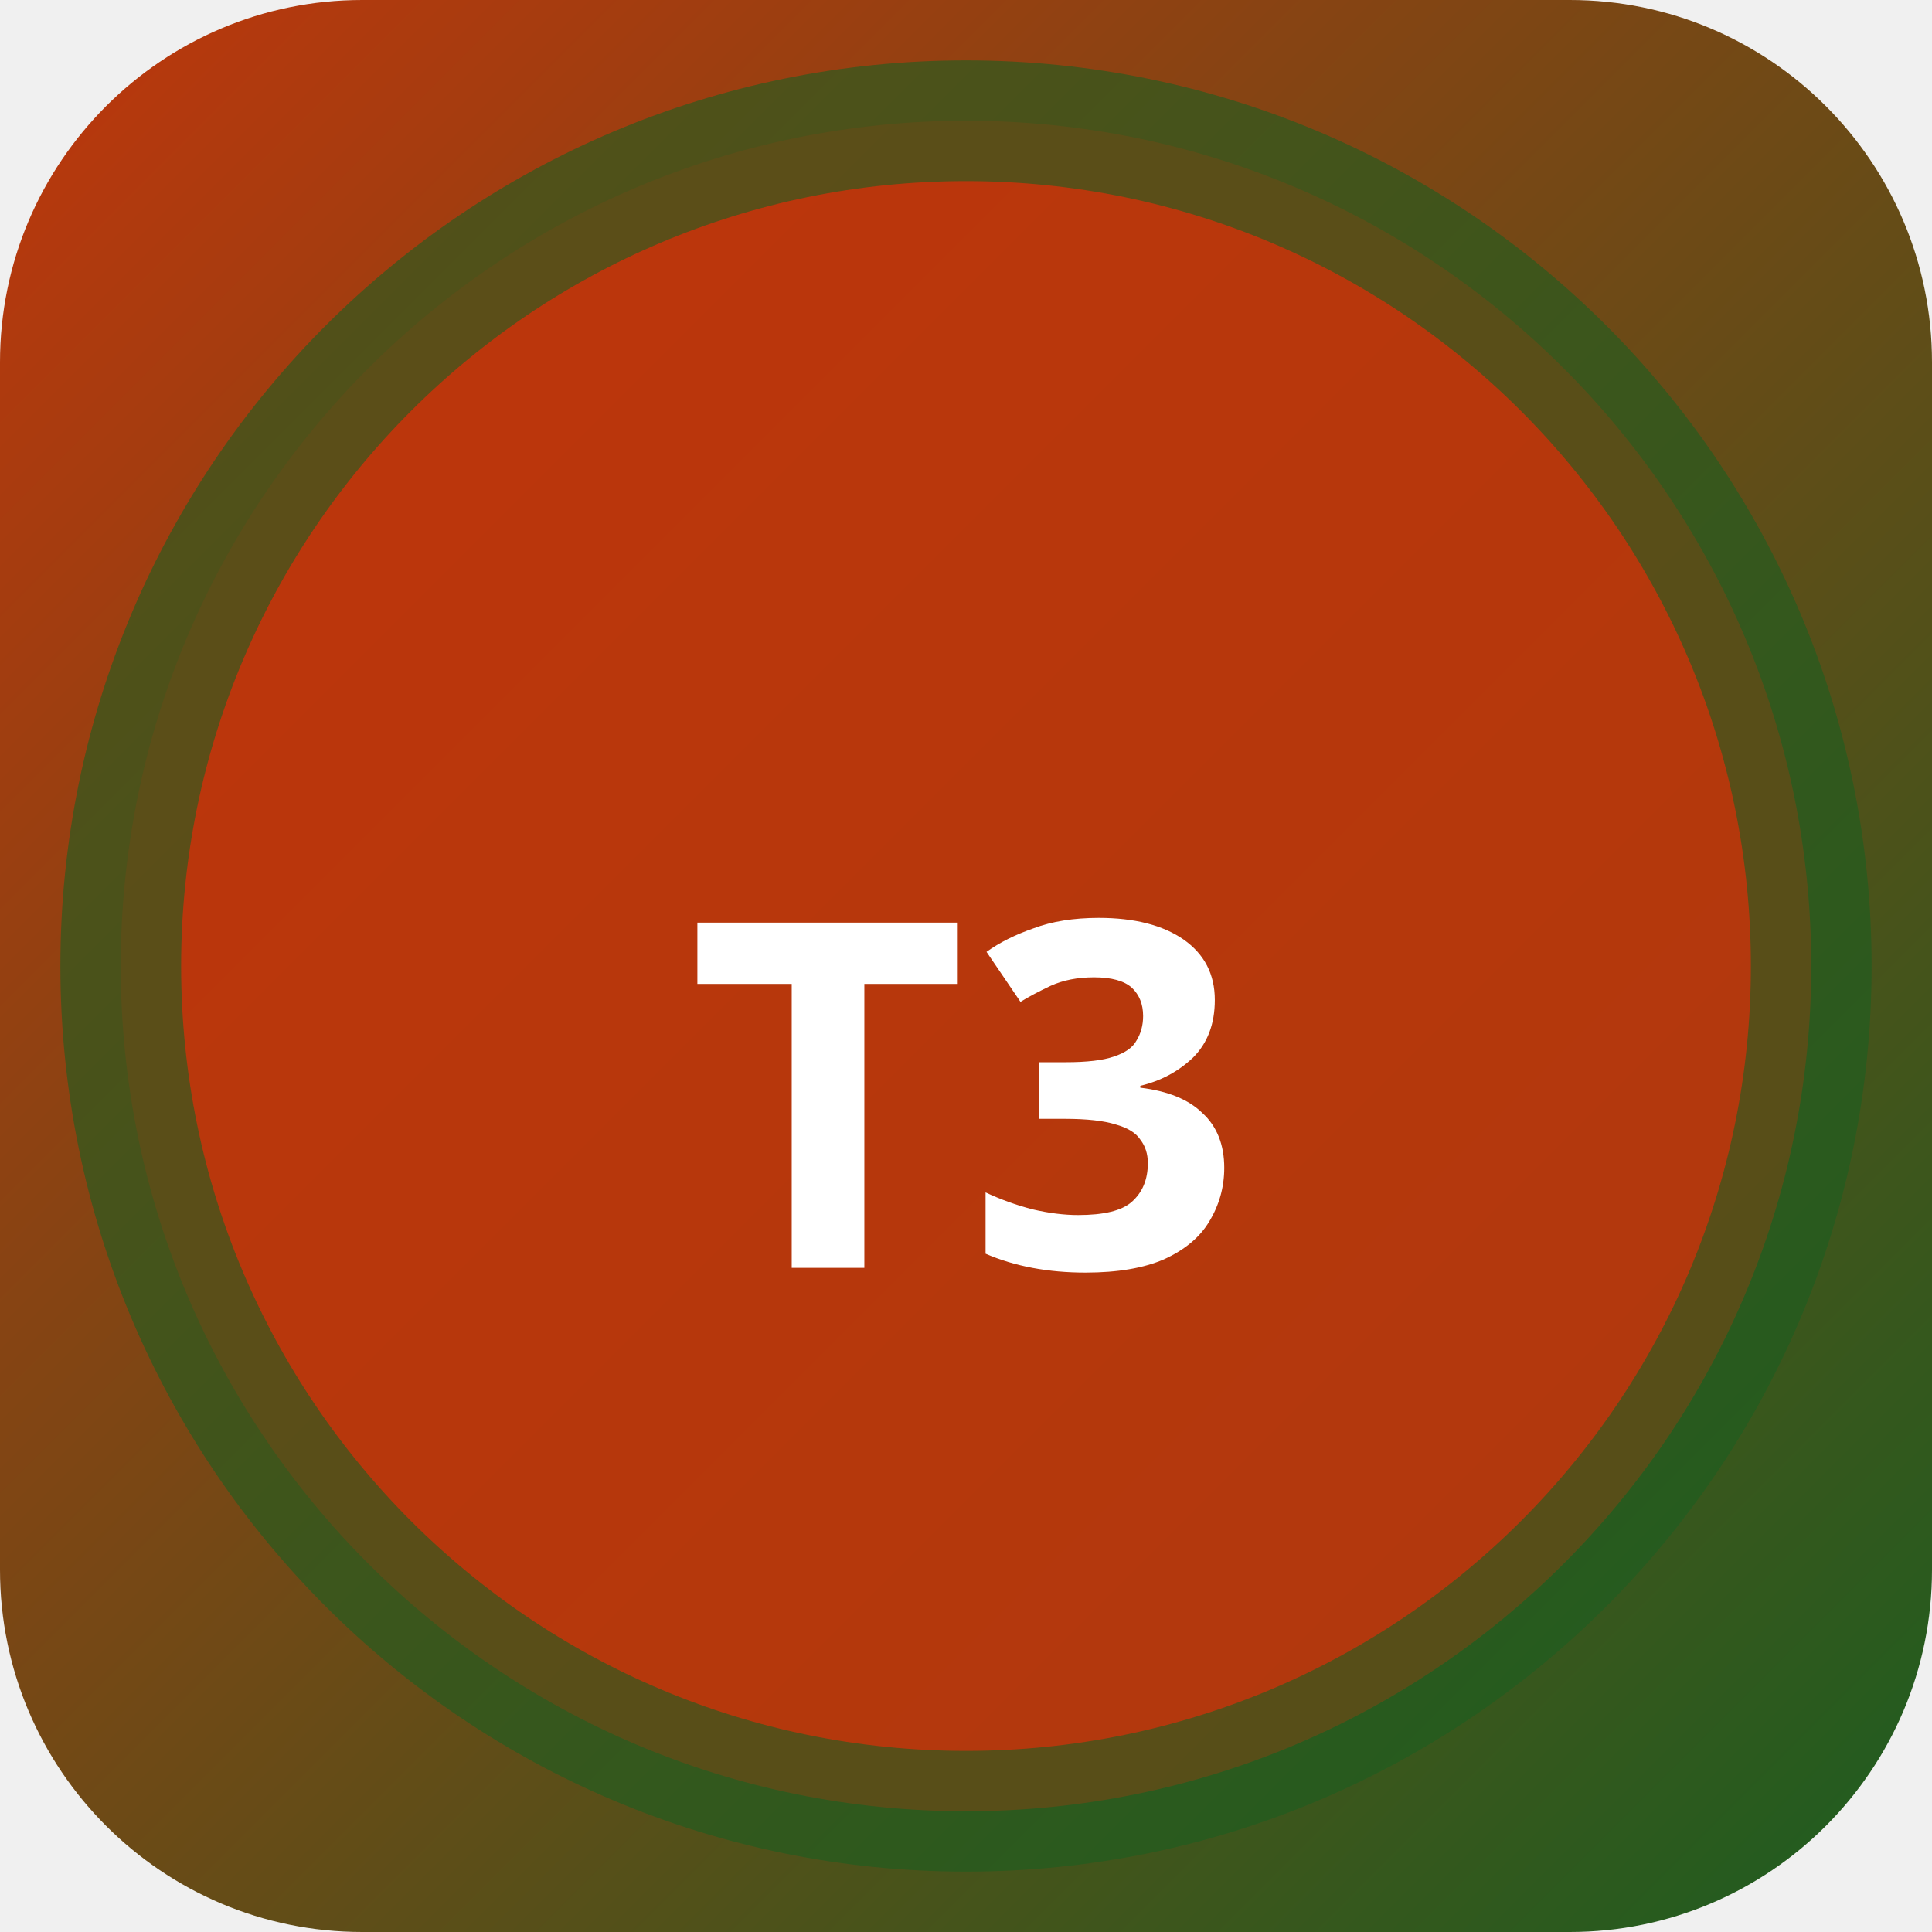
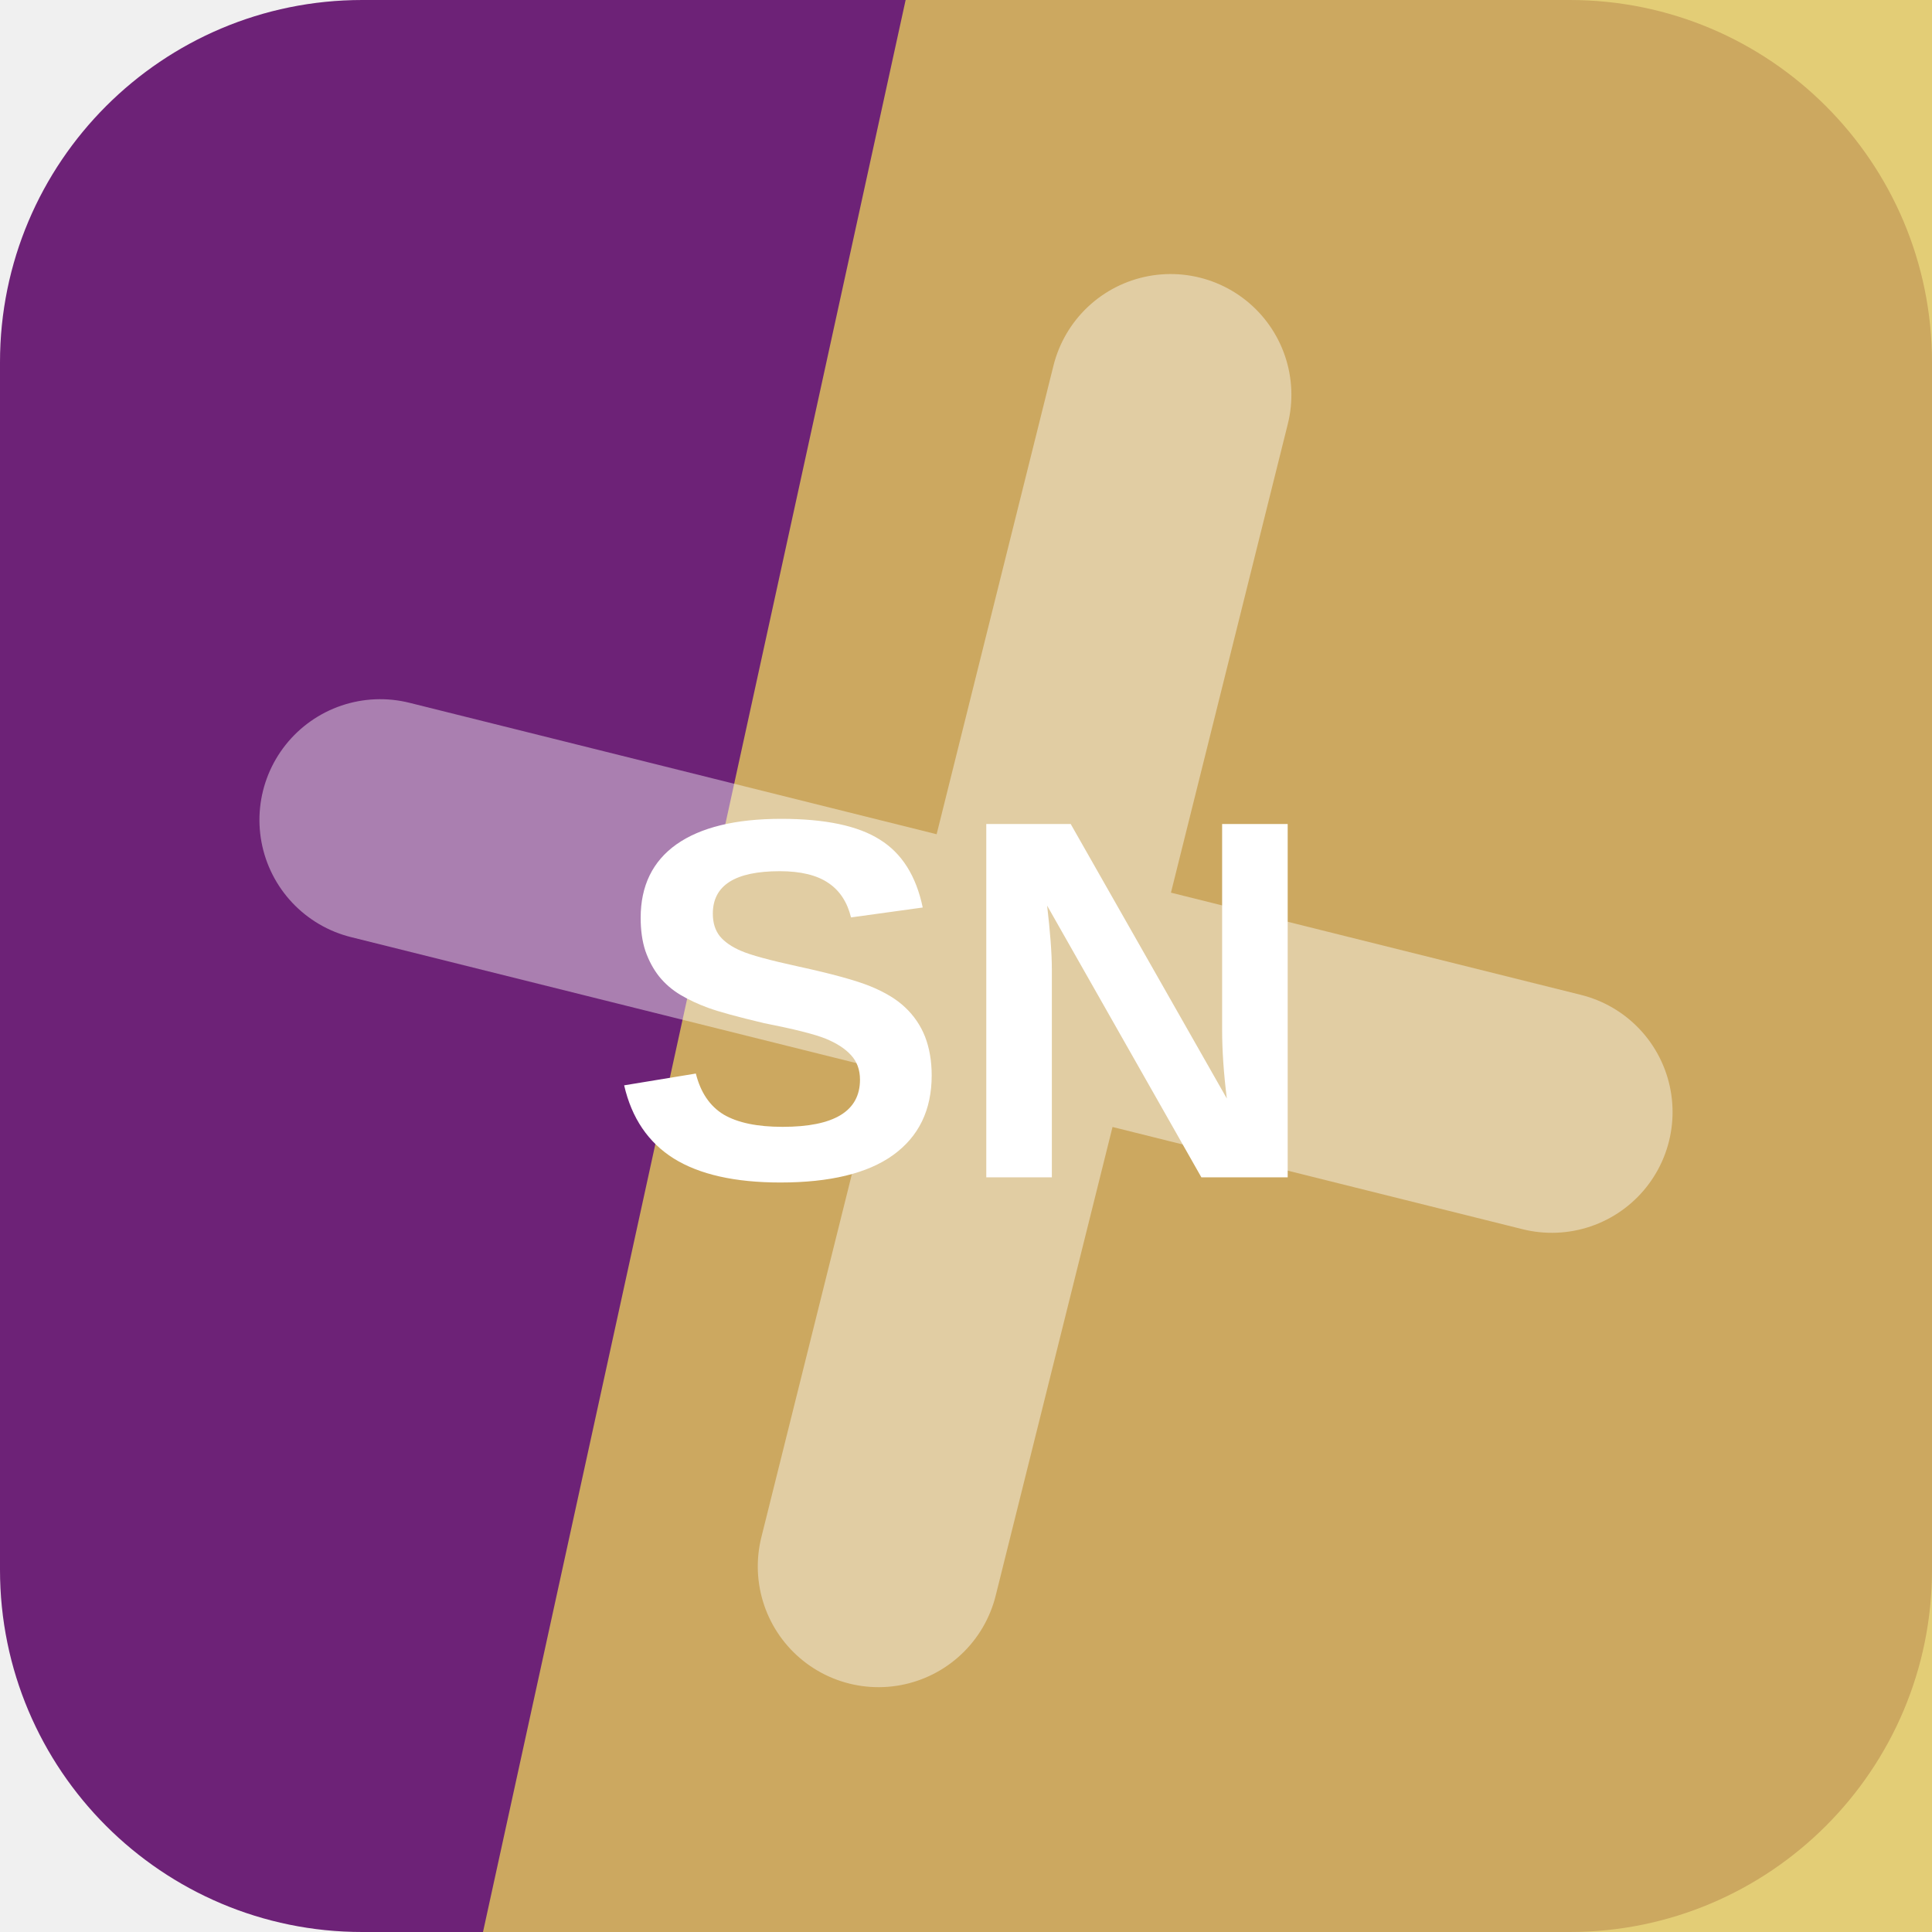
- <svg xmlns="http://www.w3.org/2000/svg" width="32" height="32" viewBox="0 0 32 32">
-   <defs>
-     <linearGradient id="bgt3b0" x1="0" y1="0" x2="1" y2="1">
-       <stop offset="0%" stop-color="#bf360c" />
-       <stop offset="100%" stop-color="#1b5e20" />
-     </linearGradient>
-   </defs>
-   <rect width="32" height="32" rx="6" fill="url(#bgt3b0)" />
-   <circle cx="16" cy="16" r="14" fill="rgba(191,54,12,0.9)" stroke="rgba(27,94,32,0.6)" stroke-width="2" />
-   <text x="16" y="21" text-anchor="middle" fill="#fff" font-size="8" font-weight="700" font-family="system-ui">T3</text>
+ <svg xmlns="http://www.w3.org/2000/svg" width="64" height="64" viewBox="0 0 64 64" role="img">
+   <rect width="64" height="64" rx="12" fill="hsl(293 56% 30%)" />
+   <path d="M30 0h34v64H16Z" fill="hsl(48 69% 62%)" opacity="0.82" />
+   <g transform="rotate(284 32 32)" opacity="0.42">
+     <path d="M12 34h40M32 12v40" stroke="#ffffff" stroke-width="8" stroke-linecap="round" />
+   </g>
+   <text x="32" y="39" text-anchor="middle" fill="#ffffff" font-family="Arial,Helvetica,sans-serif" font-size="17" font-weight="700" letter-spacing="0">SN</text>
</svg>
